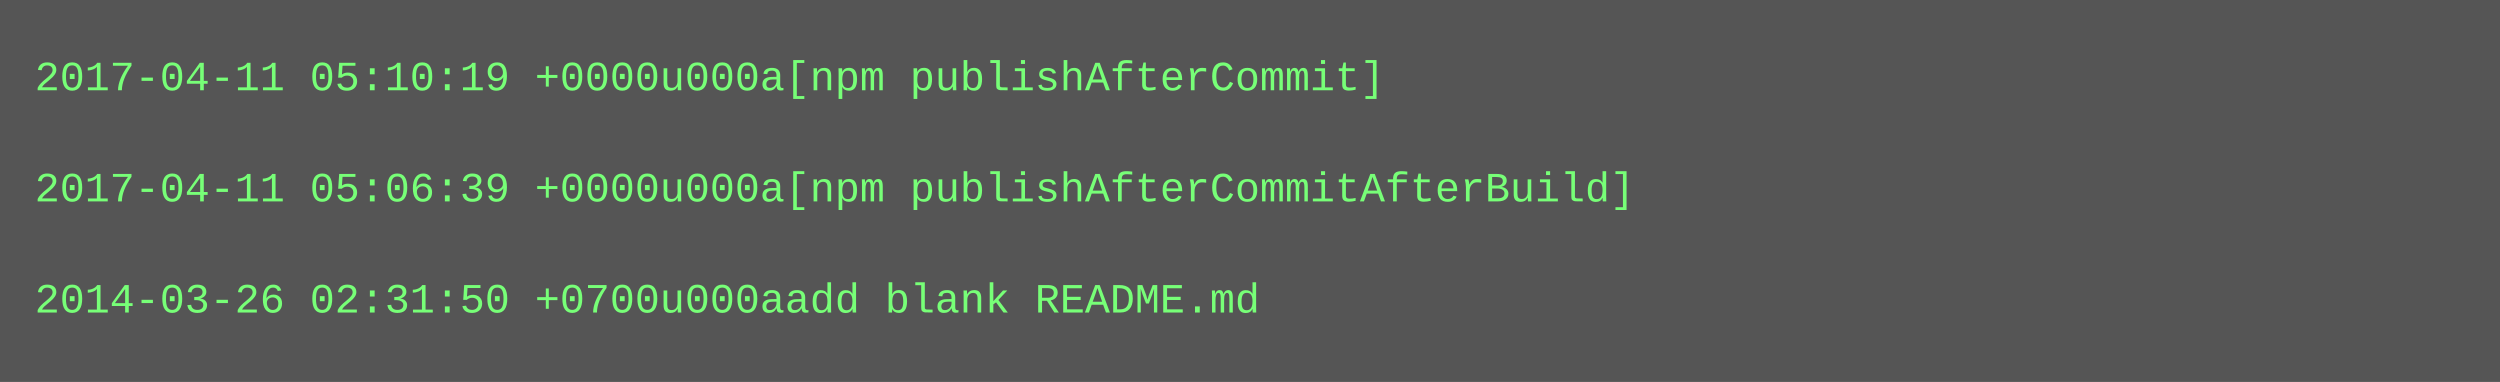
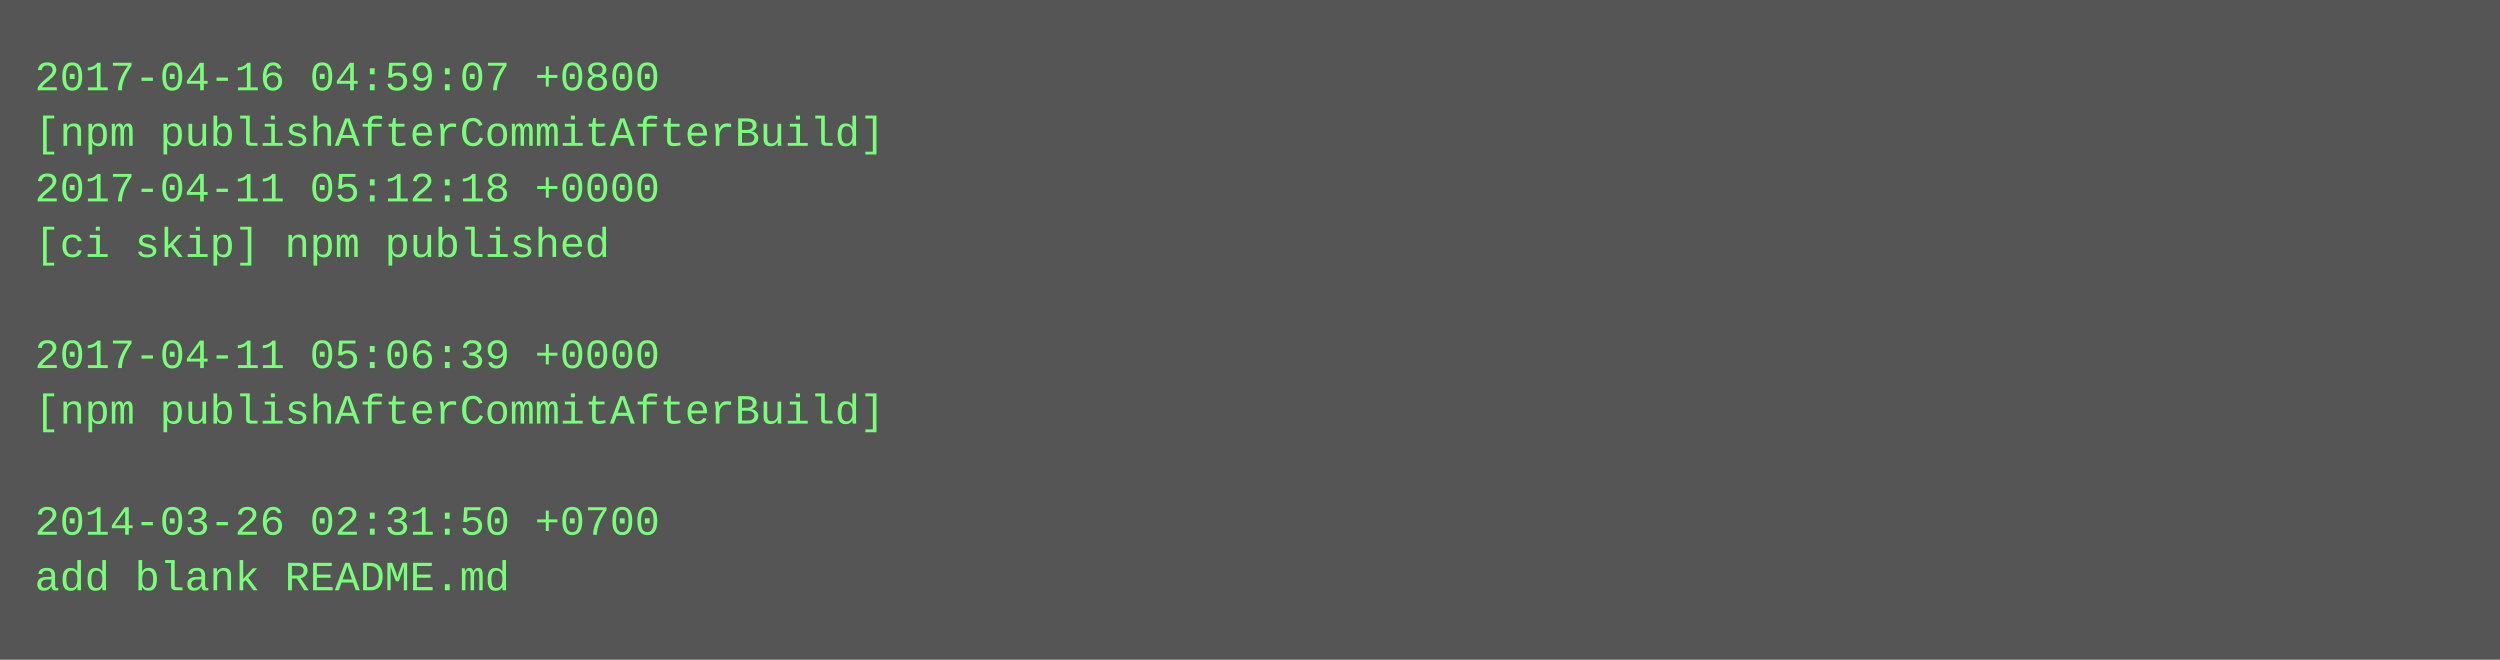
- <svg xmlns="http://www.w3.org/2000/svg" height="110" width="720">
-   <rect height="110" fill="#555" width="720" />
+ <svg xmlns="http://www.w3.org/2000/svg" height="190" width="720">
+   <rect height="190" fill="#555" width="720" />
  <text fill="#7f7" font-family="Courier New" font-size="12" xml:space="preserve">
-     <tspan x="10" y="26">2017-04-11 05:10:19 +0000u000a[npm publishAfterCommit]</tspan>
-     <tspan x="10" y="42" />
-     <tspan x="10" y="58">2017-04-11 05:06:39 +0000u000a[npm publishAfterCommitAfterBuild]</tspan>
-     <tspan x="10" y="74" />
-     <tspan x="10" y="90">2014-03-26 02:31:50 +0700u000aadd blank README.md</tspan>
+     <tspan x="10" y="26">2017-04-16 04:59:07 +0800</tspan>
+     <tspan x="10" y="42">[npm publishAfterCommitAfterBuild]</tspan>
+     <tspan x="10" y="58">2017-04-11 05:12:18 +0000</tspan>
+     <tspan x="10" y="74">[ci skip] npm published</tspan>
+     <tspan x="10" y="90" />
+     <tspan x="10" y="106">2017-04-11 05:06:39 +0000</tspan>
+     <tspan x="10" y="122">[npm publishAfterCommitAfterBuild]</tspan>
+     <tspan x="10" y="138" />
+     <tspan x="10" y="154">2014-03-26 02:31:50 +0700</tspan>
+     <tspan x="10" y="170">add blank README.md</tspan>
  </text>
</svg>
